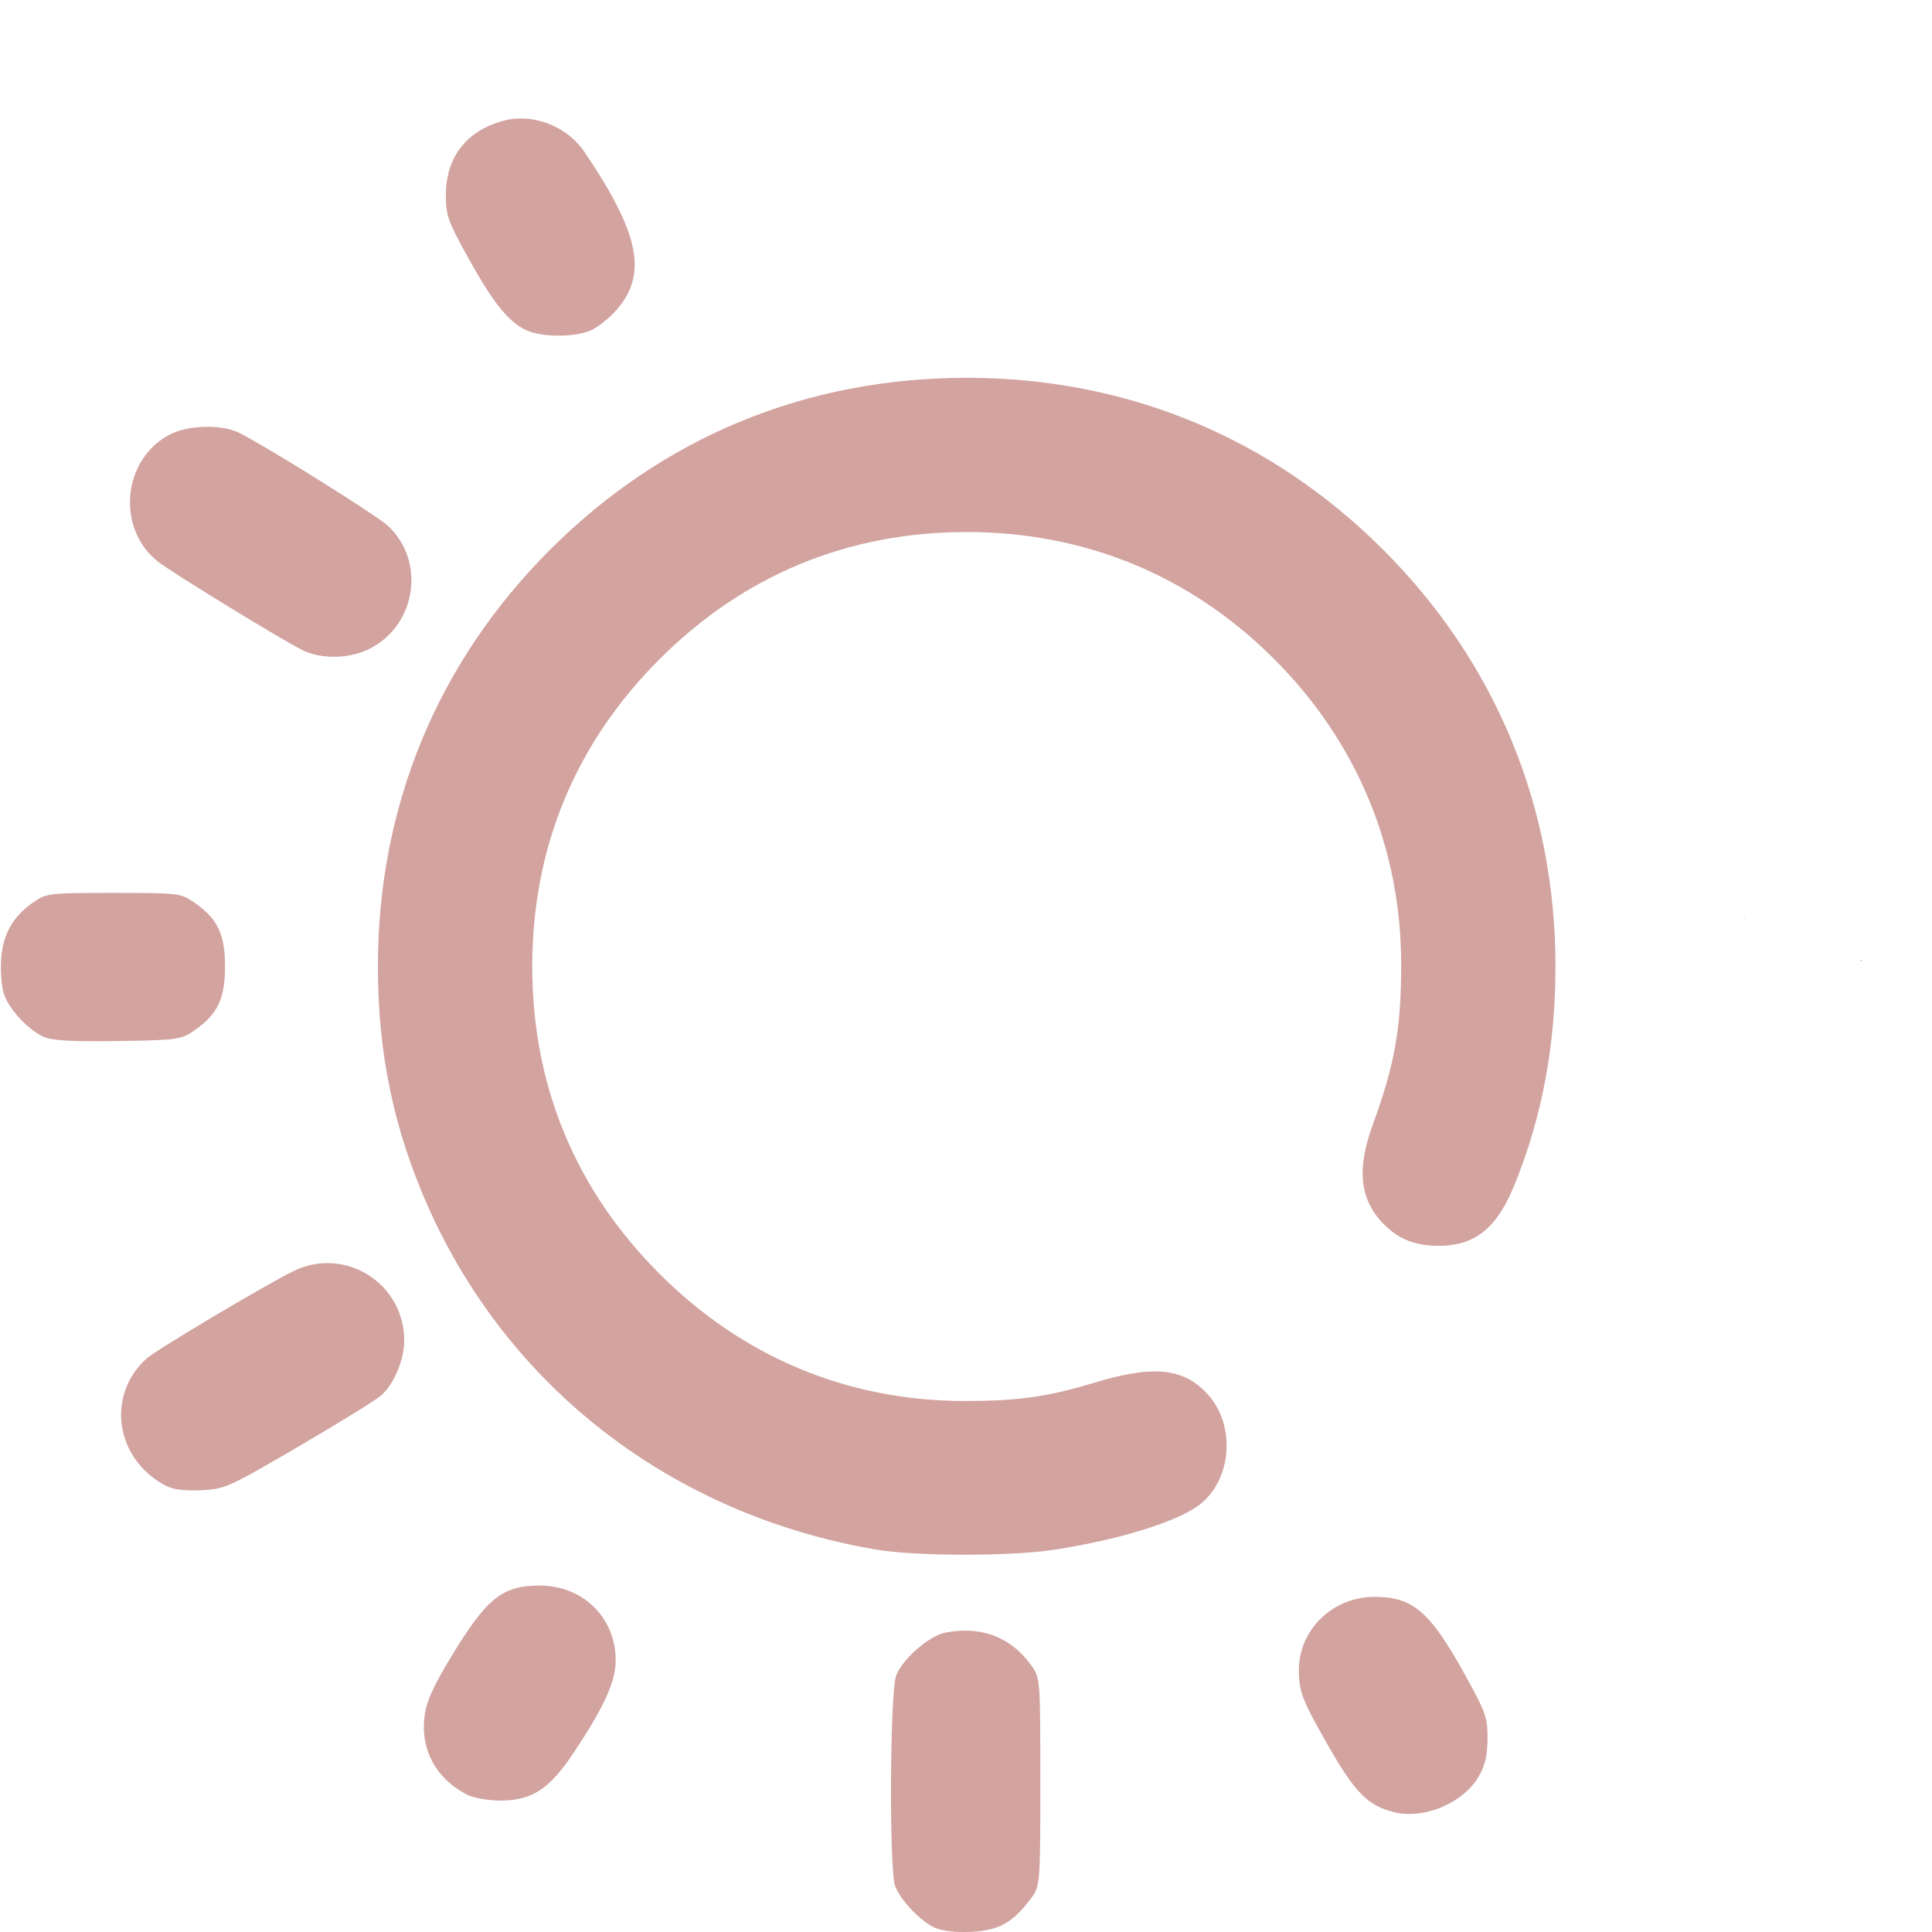
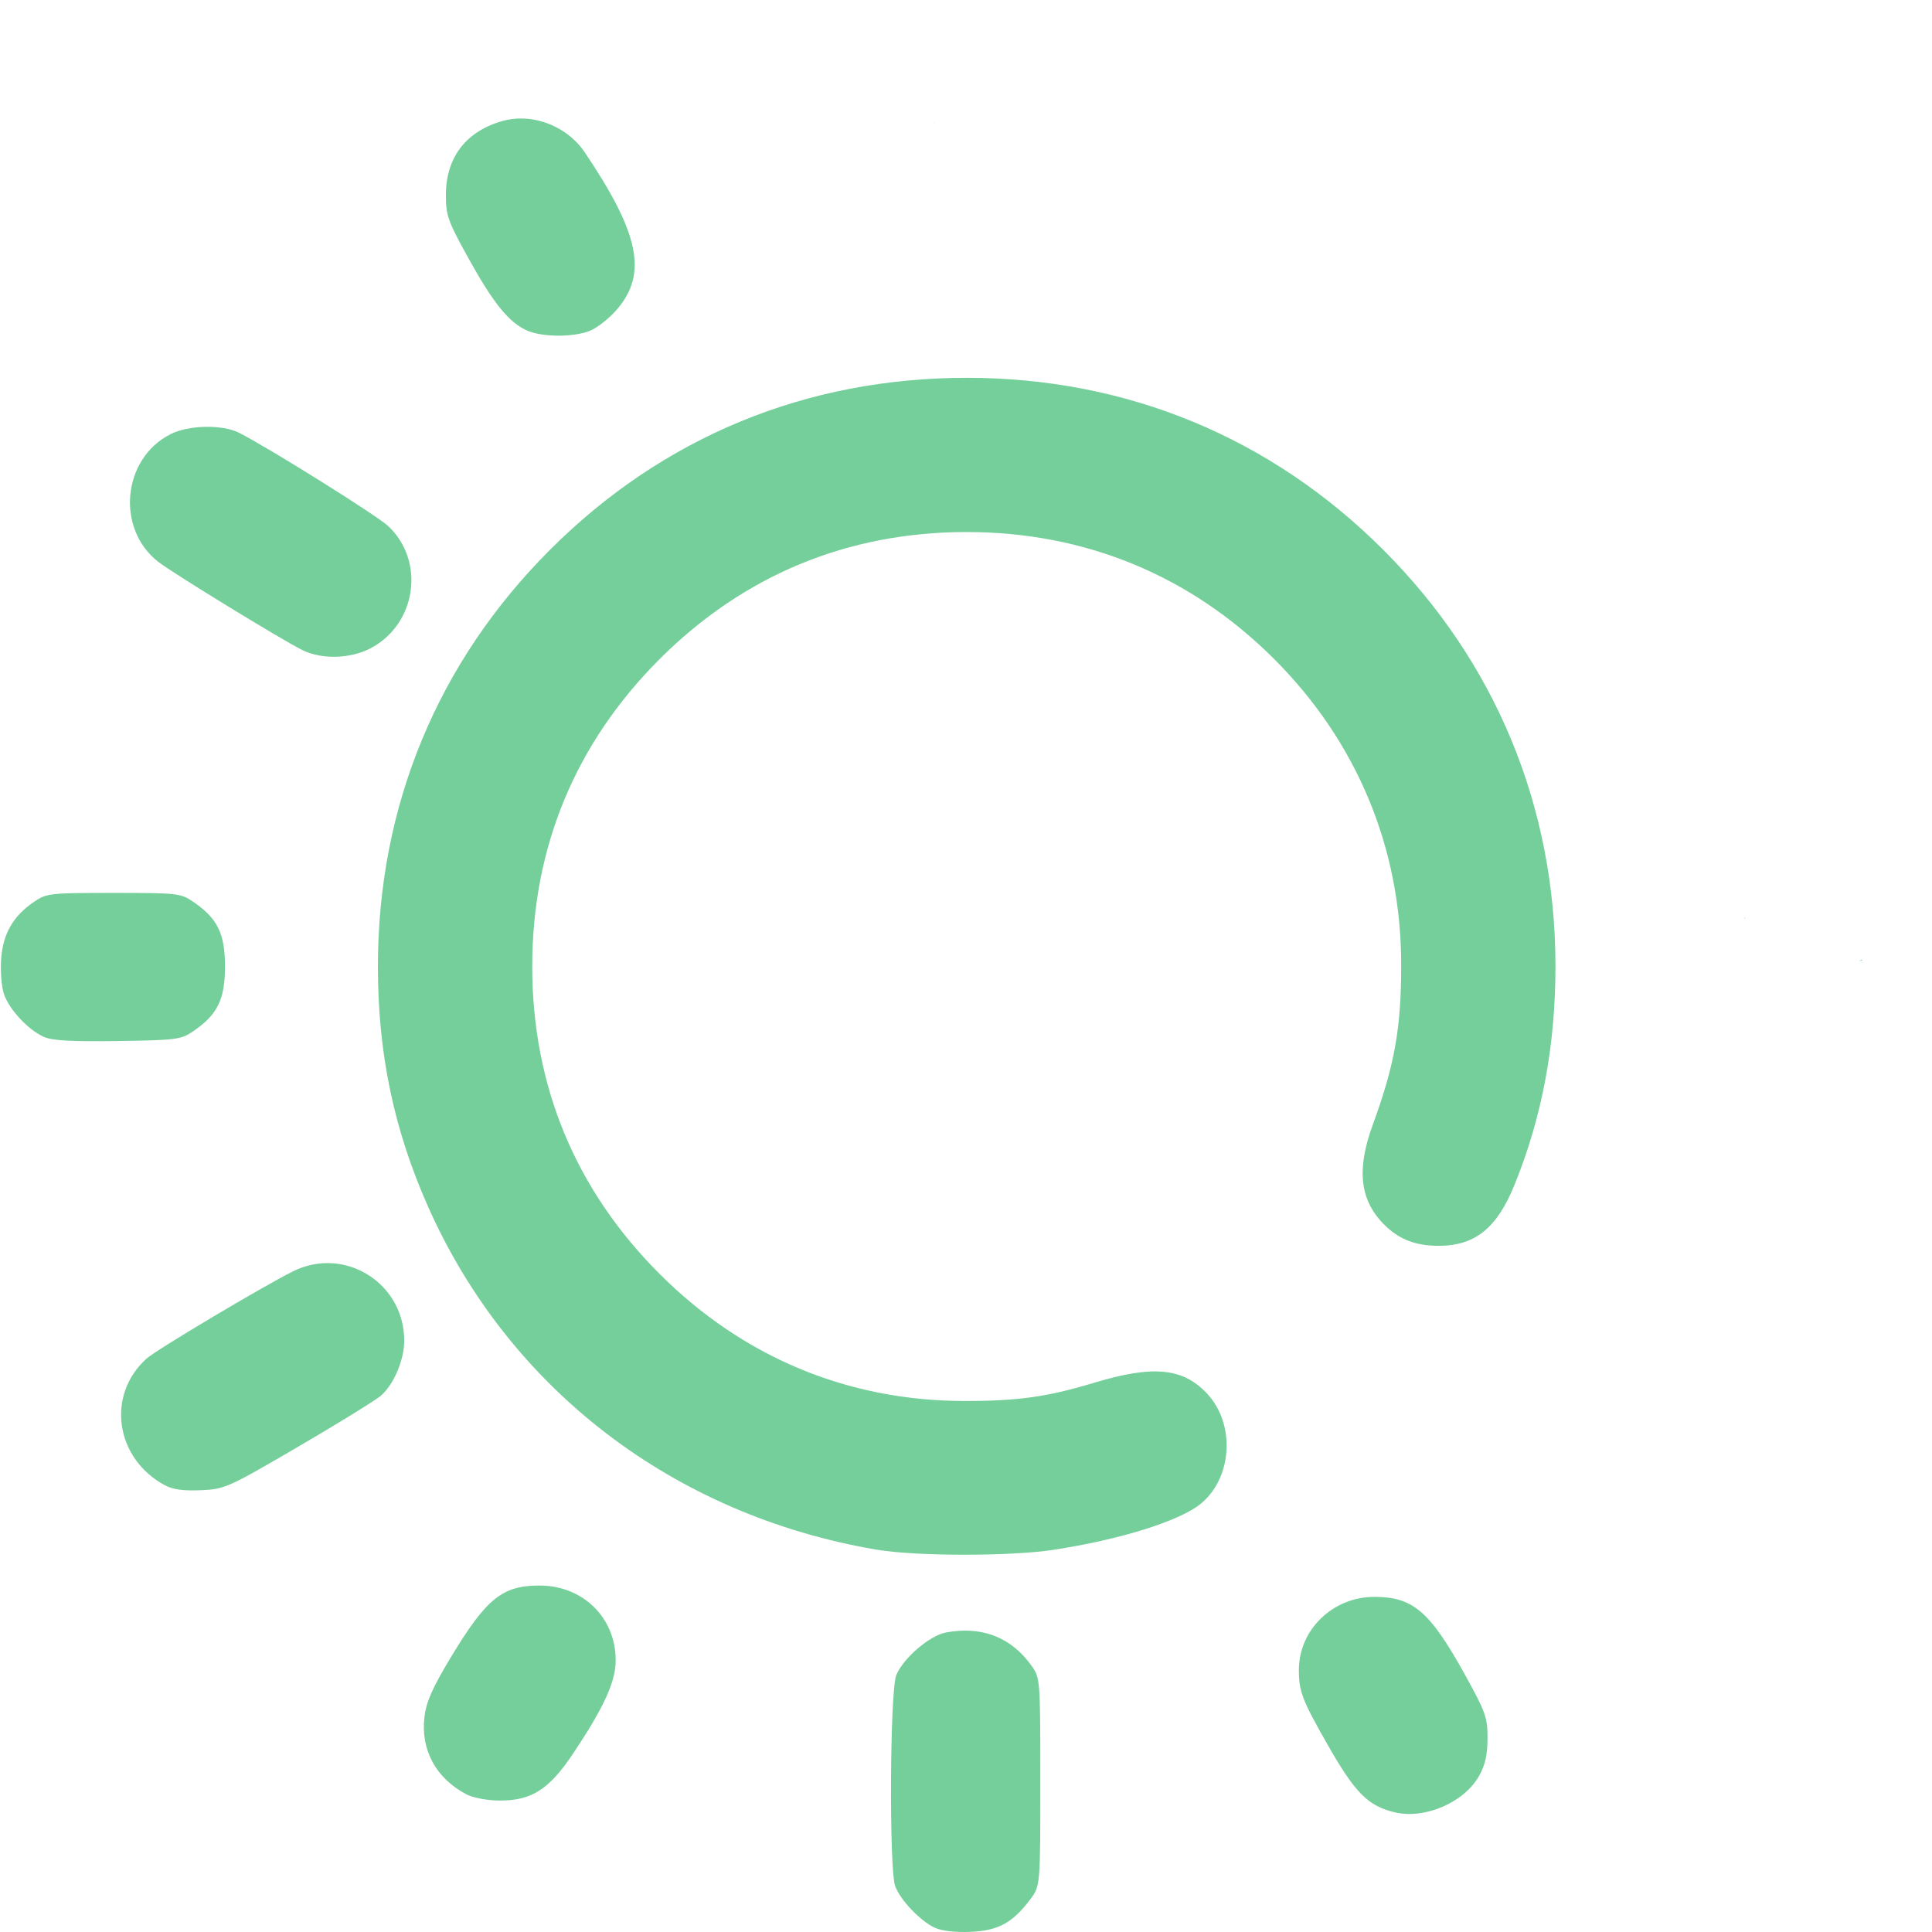
<svg xmlns="http://www.w3.org/2000/svg" xmlns:xlink="http://www.w3.org/1999/xlink" width="512" height="512" viewBox="0 0 135.467 135.467" version="1.1" id="svg1" xml:space="preserve">
  <defs id="defs1">
    <linearGradient id="linearGradient11">
-       <stop style="stop-color:#d2a39f;stop-opacity:1;" offset="0" id="stop11" />
-       <stop style="stop-color:#d2a39f;stop-opacity:1" offset="1" id="stop12" />
+       <stop style="stop-color:#75cf9a;stop-opacity:1;" offset="0" id="stop11" />
+       <stop style="stop-color:#75cf9a;stop-opacity:1" offset="1" id="stop12" />
    </linearGradient>
    <linearGradient xlink:href="#linearGradient11" id="linearGradient12" x1="32.192" y1="210.029" x2="133.183" y2="210.029" gradientUnits="userSpaceOnUse" />
  </defs>
  <g id="layer1" transform="matrix(0.9377842,0,0,0.9377842,-29.99041,-129.1272)">
    <path id="path11" style="fill:url(#linearGradient12);fill-opacity:1" d="m 70.89,146.552 c -0.425,0.003 -0.847,0.057 -1.255,0.166 -2.773,0.747 -4.309,2.716 -4.316,5.534 -0.004,1.556 0.14,1.962 1.712,4.798 1.842,3.325 3.006,4.757 4.352,5.356 1.147,0.51 3.522,0.516 4.734,0.008 0.546,-0.228 1.449,-0.947 2.006,-1.598 2.284,-2.668 1.659,-5.685 -2.431,-11.747 -1.063,-1.575 -2.959,-2.529 -4.8,-2.517 z m 30.902,0.223 c -0.01,0.072 -0.007,0.146 0.004,0.219 8.9e-4,-0.073 -5.9e-4,-0.146 -0.004,-0.219 z m 2.468,19.168 c -12,0 -22.724,4.426 -31.157,12.859 -8.423,8.423 -12.867,19.185 -12.867,31.157 0,6.497 1.192,12.202 3.754,17.964 6.063,13.637 18.363,23.05 33.497,25.633 2.954,0.504 10.017,0.513 13.264,0.017 5.024,-0.767 9.507,-2.178 11.051,-3.478 2.333,-1.963 2.544,-5.937 0.436,-8.197 -1.808,-1.938 -4.049,-2.151 -8.482,-0.807 -3.444,1.045 -5.679,1.358 -9.668,1.354 -8.733,-0.008 -16.564,-3.276 -22.801,-9.513 -6.289,-6.289 -9.512,-14.073 -9.512,-22.973 0,-8.9 3.223,-16.684 9.512,-22.973 6.289,-6.289 14.073,-9.512 22.973,-9.512 8.866,0 16.75,3.257 22.989,9.496 6.188,6.188 9.489,14.118 9.497,22.817 0.005,4.763 -0.483,7.513 -2.132,12.026 -1.222,3.346 -0.958,5.627 0.863,7.447 1.098,1.098 2.344,1.583 4.063,1.583 2.72,0 4.357,-1.311 5.671,-4.541 2.072,-5.092 3.077,-10.465 3.07,-16.411 -0.015,-11.911 -4.478,-22.69 -12.871,-31.083 -8.415,-8.415 -19.192,-12.866 -31.151,-12.866 z m -56.925,3.665 c -0.96,0.019 -1.932,0.206 -2.618,0.555 -3.599,1.836 -4.087,7.079 -0.889,9.549 1.122,0.866 9.148,5.782 10.75,6.583 1.444,0.722 3.602,0.666 5.118,-0.134 3.425,-1.808 4.099,-6.504 1.311,-9.133 -0.82,-0.773 -8.866,-5.808 -11.13,-6.965 -0.635,-0.324 -1.582,-0.474 -2.541,-0.455 z m -6.857,34.848 c -4.8,0 -5.016,0.025 -5.973,0.68 -1.549,1.061 -2.303,2.377 -2.439,4.255 -0.065,0.9 0.026,2.074 0.202,2.608 0.38,1.153 1.806,2.69 2.988,3.221 0.623,0.28 2.081,0.362 5.525,0.311 4.423,-0.065 4.732,-0.106 5.67,-0.749 1.796,-1.232 2.352,-2.372 2.352,-4.823 0,-2.452 -0.557,-3.592 -2.353,-4.823 -0.957,-0.656 -1.173,-0.68 -5.973,-0.68 z m 121.962,1.836 c -0.035,0.039 -0.023,0.019 0.015,0.126 0.005,0.015 0.011,0.031 0.017,0.046 -0.008,-0.057 -0.019,-0.115 -0.032,-0.172 z m 8.772,3.17 c -0.039,-1.5e-4 -0.125,0.027 -0.163,0.044 -0.023,0.011 -0.046,0.021 -0.067,0.031 0.017,-0.002 0.033,-0.004 0.049,-0.007 0.067,-0.009 0.157,0.007 0.196,-0.047 0.003,-0.004 0.005,-0.008 0.005,-0.011 v -5.5e-4 -5.5e-4 -5.5e-4 -5.5e-4 l -5.5e-4,-5.5e-4 v -5.5e-4 -5.5e-4 l -5.5e-4,-5.6e-4 -5.5e-4,-5.5e-4 v -5.5e-4 l -5.5e-4,-5.5e-4 -5.5e-4,-5.5e-4 -5.5e-4,-5.5e-4 -5.5e-4,-5.5e-4 h -5.6e-4 -5.5e-4 -5.5e-4 c -0.004,-0.002 -0.009,-0.002 -0.014,-0.002 z M 56.816,232.146 c -0.963,-0.06 -1.967,0.126 -2.932,0.607 -2.28,1.137 -10.257,5.89 -10.962,6.533 -3.008,2.742 -2.33,7.433 1.366,9.45 0.599,0.327 1.391,0.438 2.703,0.381 1.8,-0.079 2.021,-0.178 7.338,-3.285 3.015,-1.762 5.784,-3.473 6.154,-3.803 0.951,-0.849 1.713,-2.651 1.72,-4.067 0.017,-3.246 -2.499,-5.635 -5.387,-5.815 z M 72.326,256.244 c -2.799,0 -3.986,0.964 -6.666,5.413 -1.346,2.235 -1.812,3.291 -1.944,4.406 -0.293,2.478 0.855,4.592 3.15,5.8 0.467,0.246 1.554,0.451 2.425,0.457 2.431,0.017 3.741,-0.817 5.557,-3.539 2.3,-3.448 3.166,-5.35 3.166,-6.951 0,-3.182 -2.447,-5.585 -5.688,-5.585 z m 62.412,0.847 c -3.109,0 -5.642,2.457 -5.642,5.471 0,1.602 0.244,2.237 2.131,5.552 2.062,3.622 3.02,4.594 5.002,5.078 2.257,0.551 5.203,-0.707 6.335,-2.706 0.46,-0.813 0.635,-1.584 0.638,-2.819 0.004,-1.556 -0.14,-1.962 -1.712,-4.798 -2.601,-4.696 -3.867,-5.779 -6.753,-5.779 z m -30.229,2.532 c -0.267,-0.014 -0.541,-0.012 -0.821,0.006 -0.319,0.021 -0.647,0.062 -0.981,0.125 -1.222,0.229 -3.176,1.906 -3.711,3.184 -0.479,1.143 -0.547,14.557 -0.08,15.795 0.39,1.034 1.874,2.591 2.946,3.09 0.526,0.245 1.544,0.364 2.687,0.314 2.066,-0.09 3.111,-0.654 4.439,-2.395 0.775,-1.017 0.775,-1.017 0.775,-8.8 0,-7.689 -0.008,-7.794 -0.655,-8.7 -1.165,-1.634 -2.729,-2.519 -4.6,-2.618 z" />
  </g>
</svg>
